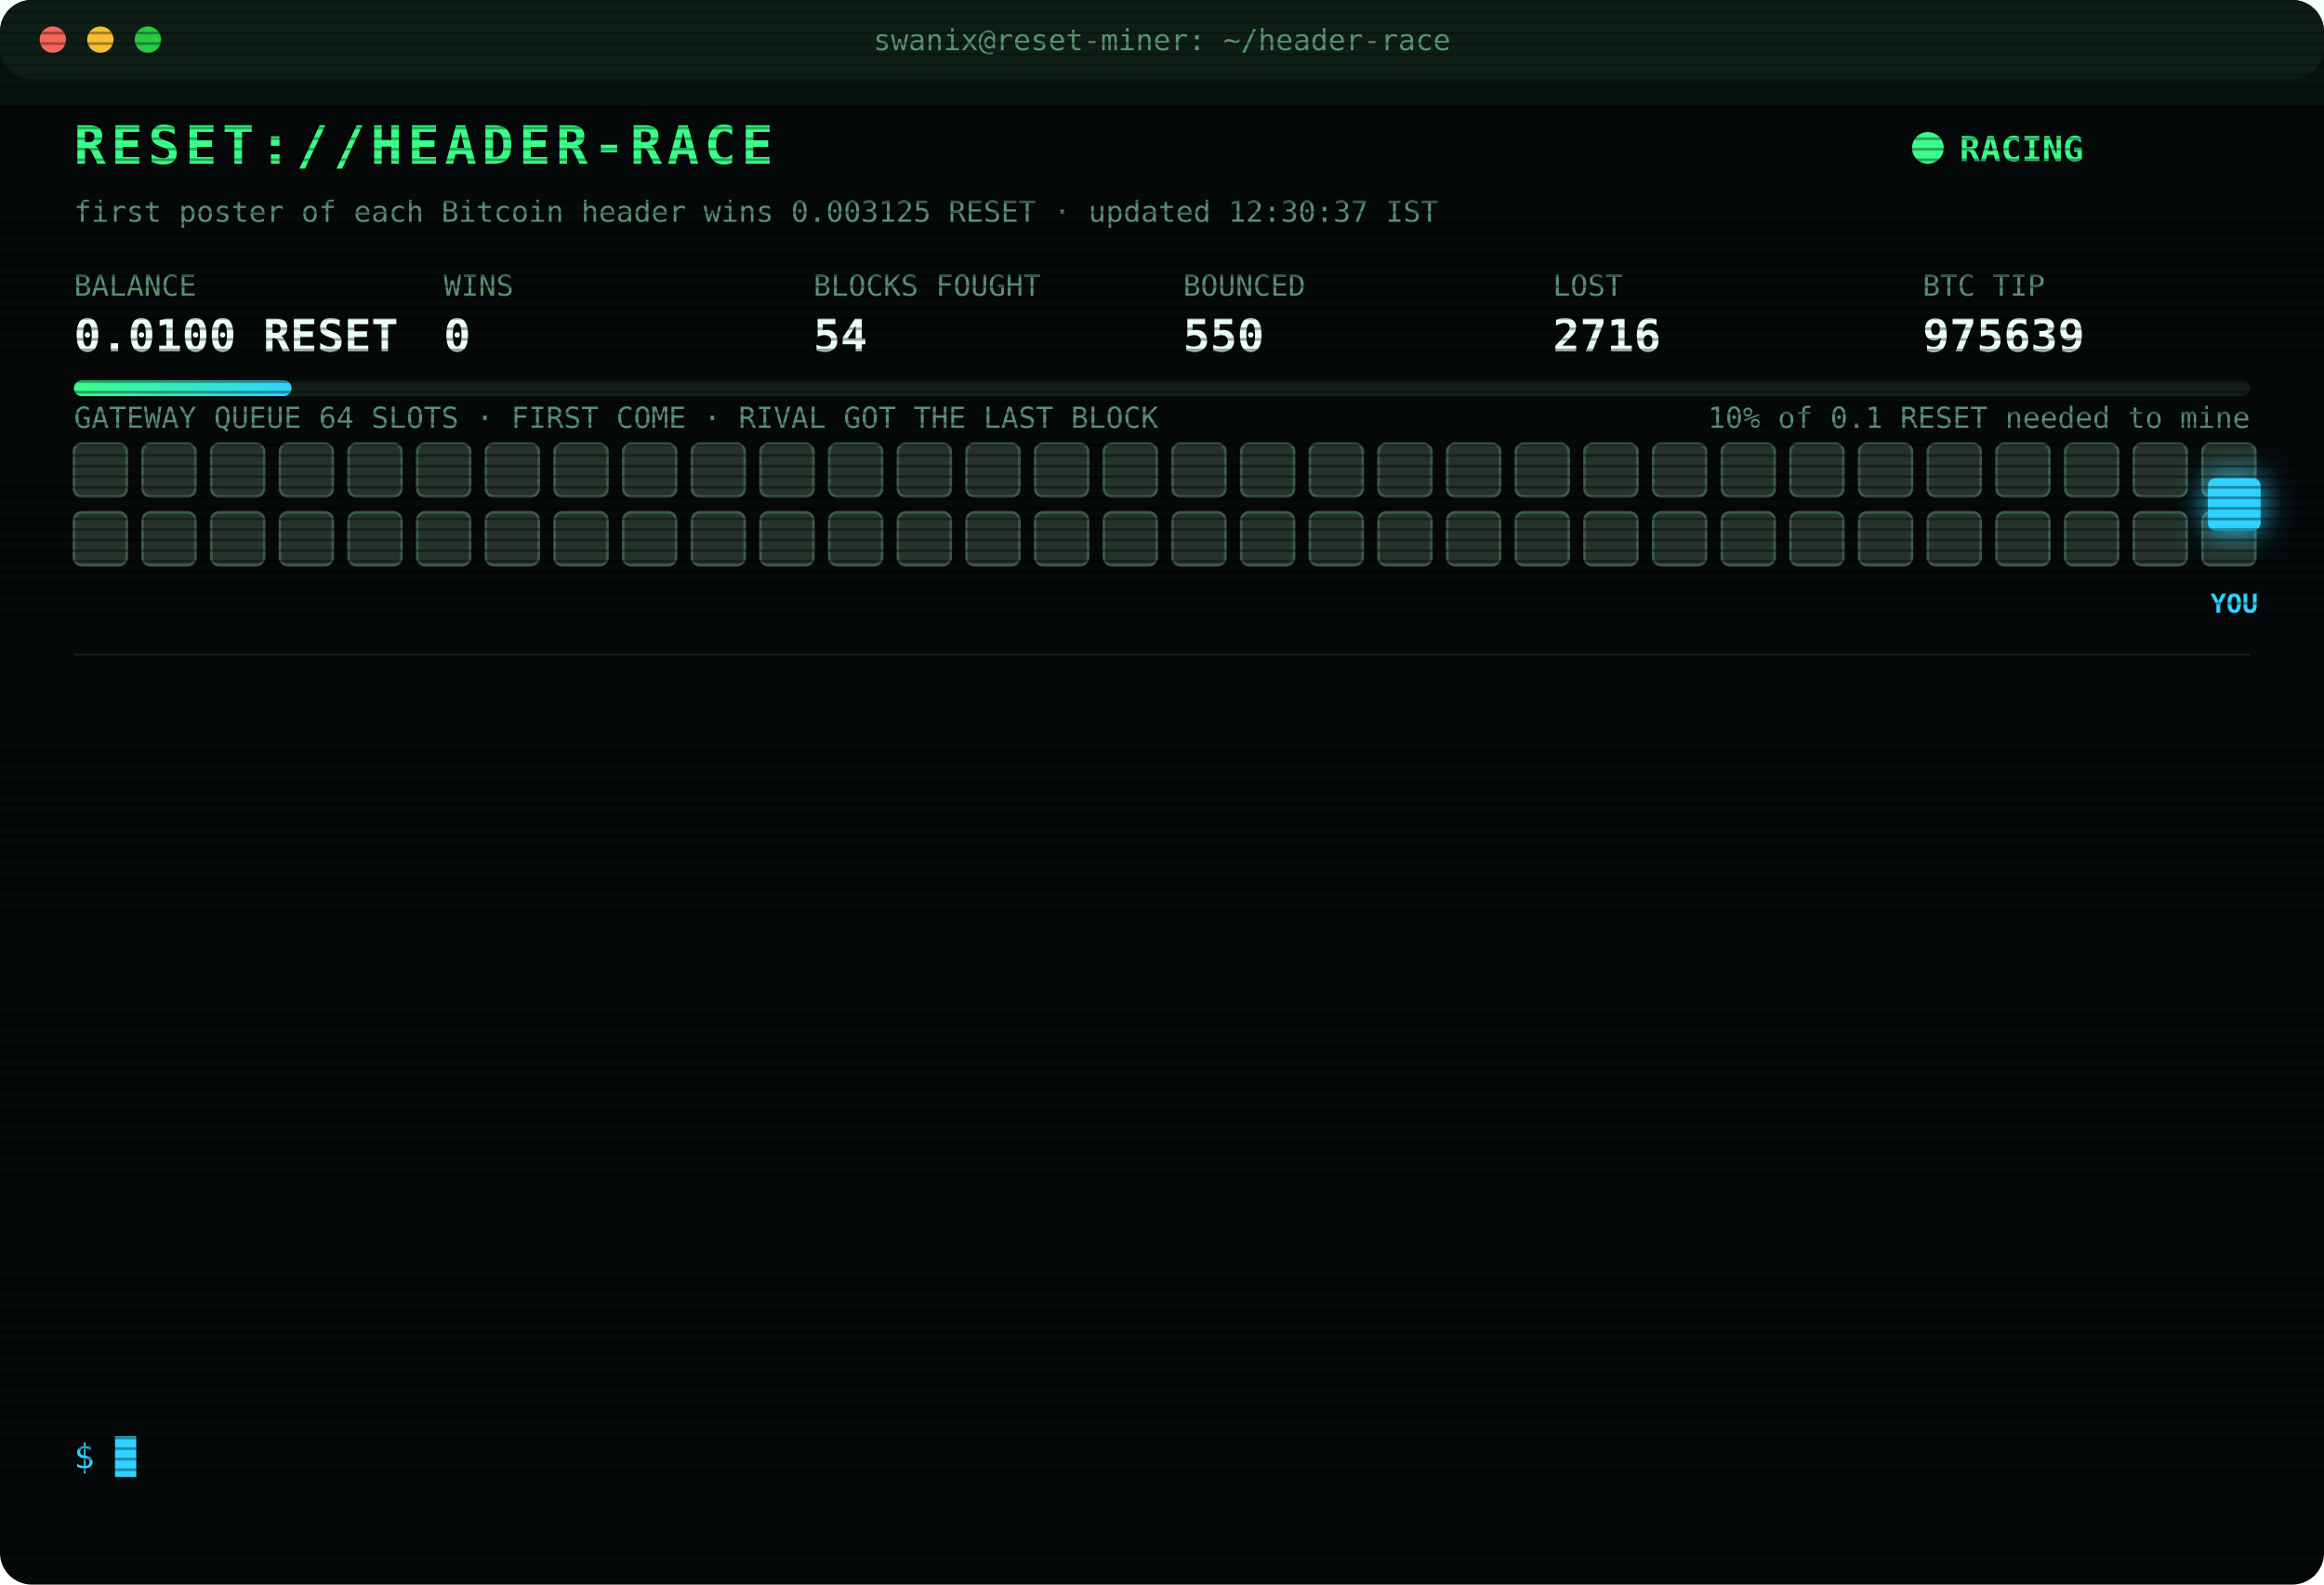
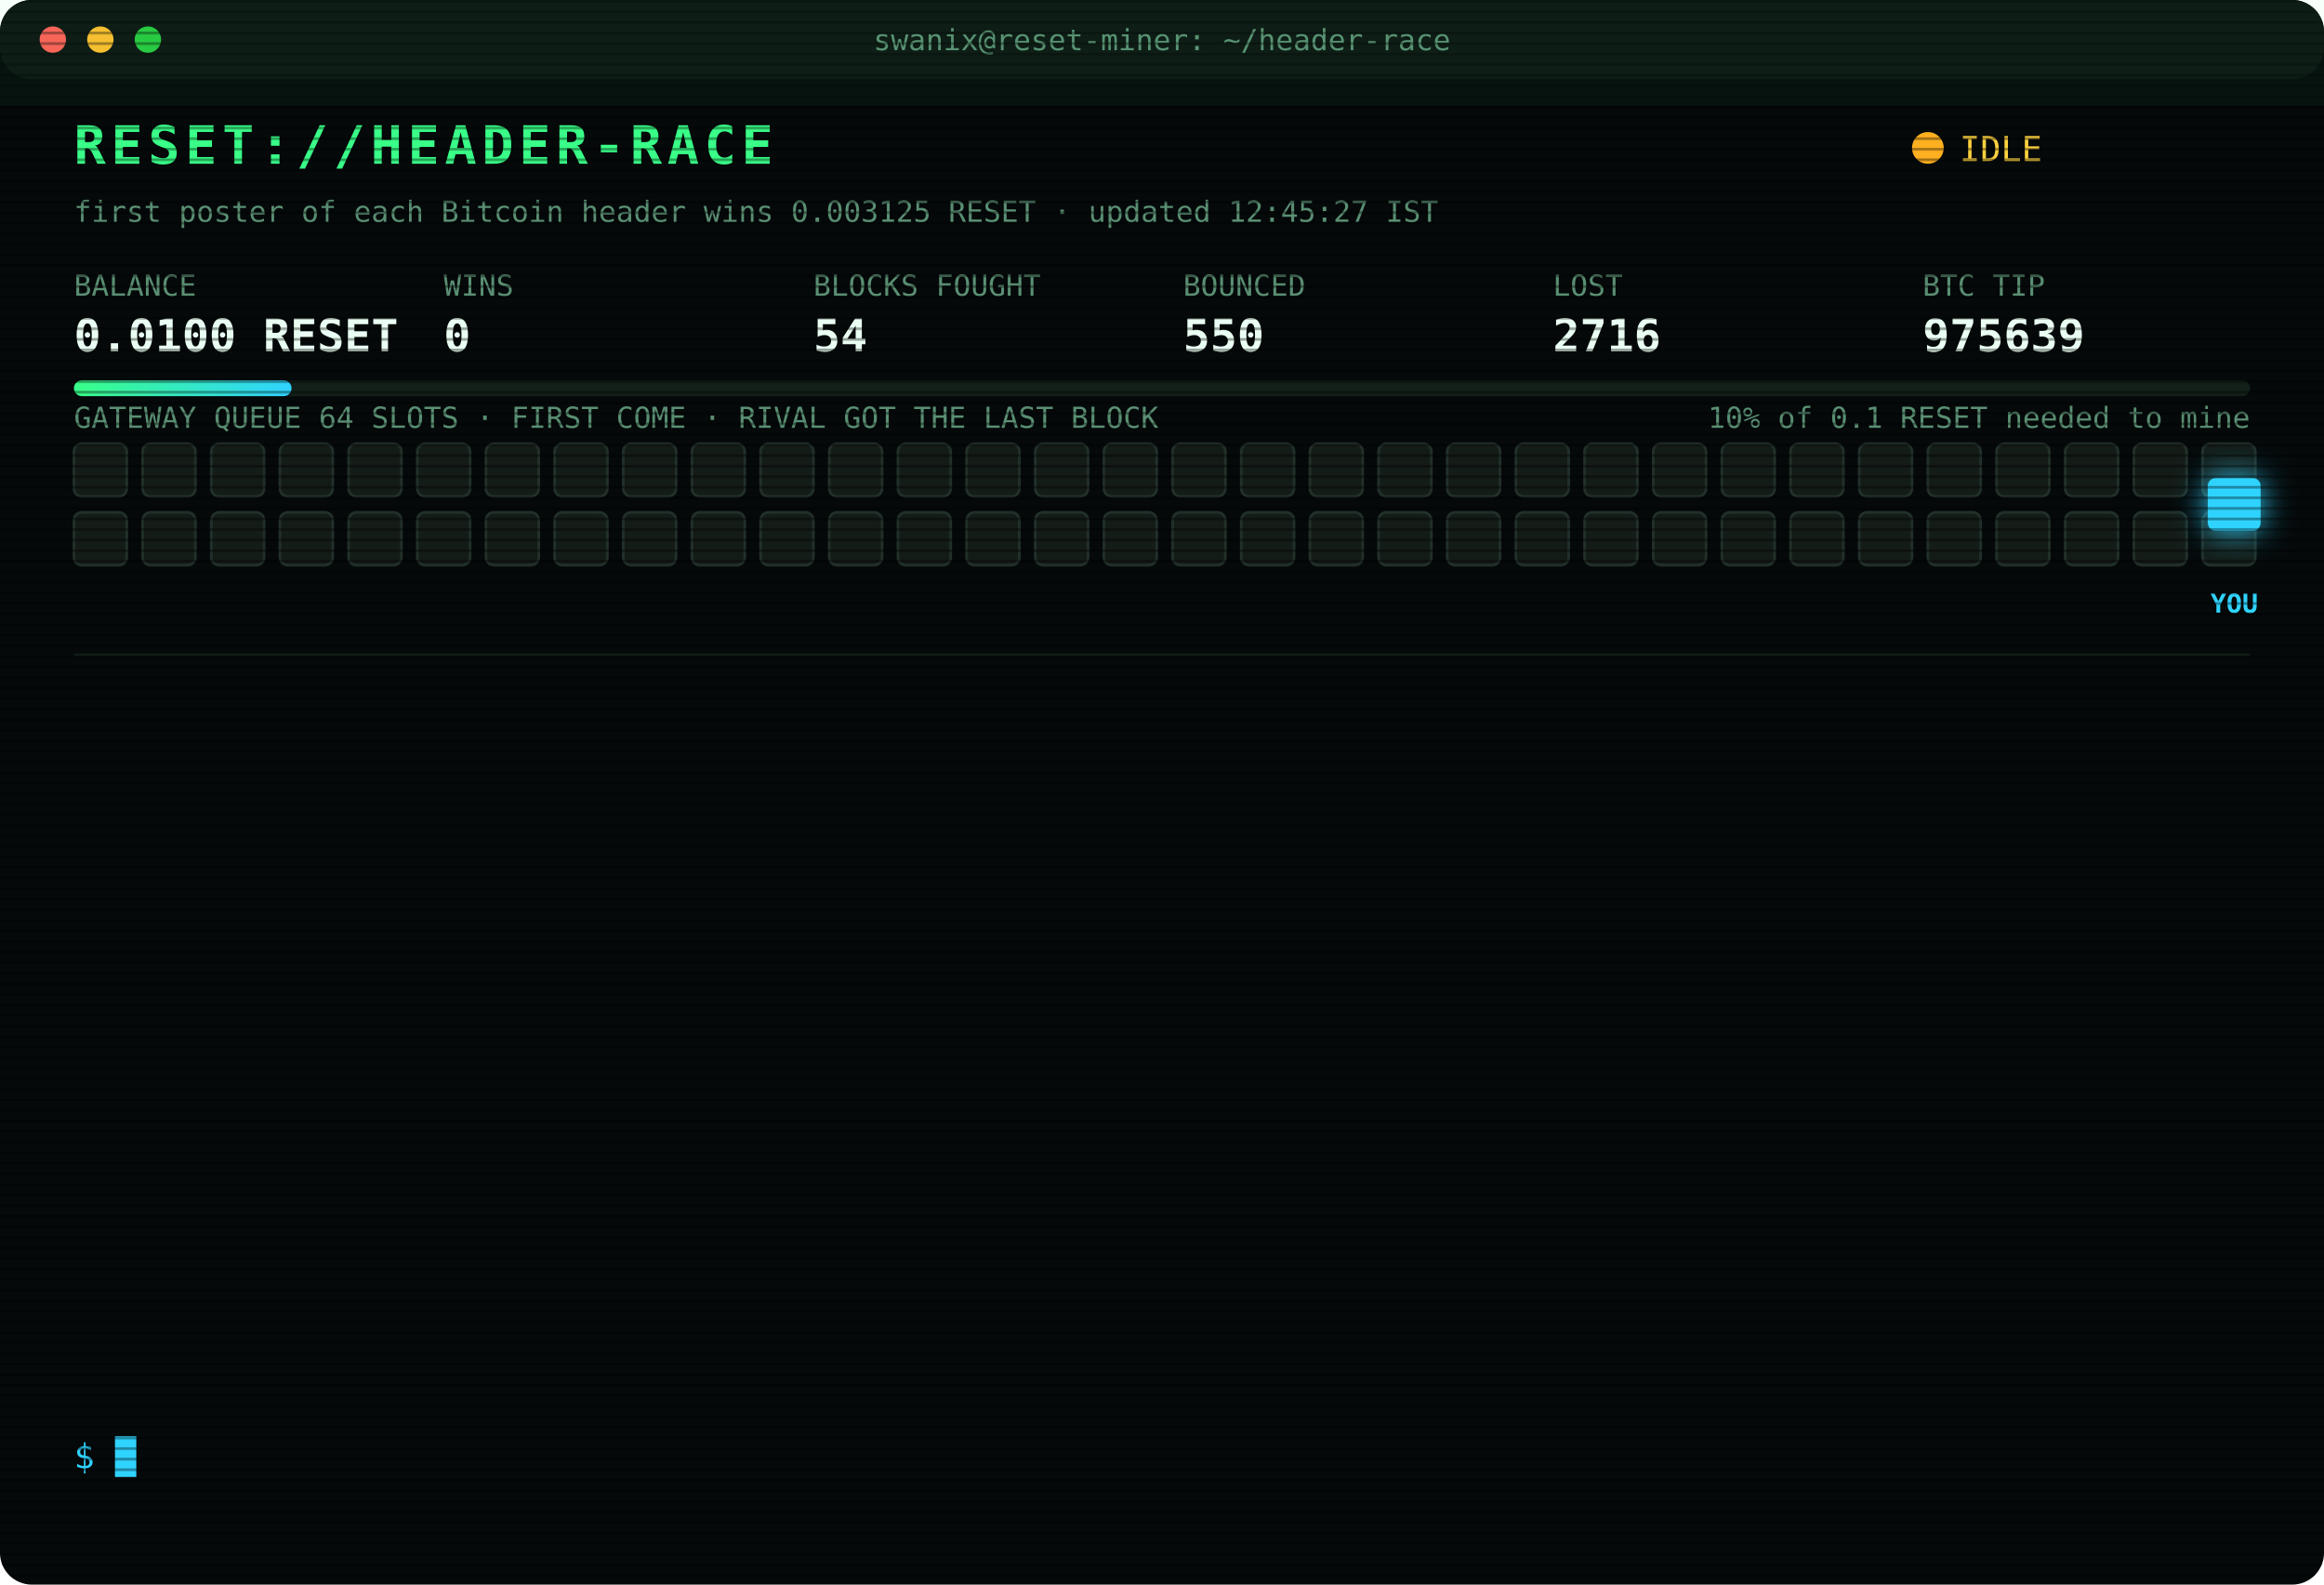
<svg xmlns="http://www.w3.org/2000/svg" width="880" height="600" viewBox="0 0 880 600" font-family="ui-monospace,SFMono-Regular,Menlo,Consolas,monospace">
  <style>
text{font-size:13px;fill:#7CFFB2}
.title{font-size:20px;font-weight:700;fill:#39FF88;letter-spacing:2px;animation:glitch 3s infinite steps(1)}
.sub{fill:#2fd3ff}.k{fill:#5a8f73;font-size:11px}.v{font-size:17px;font-weight:700;fill:#eafff3}
.ts{fill:#3f6b56}.boot{fill:#2fd3ff}.dim{fill:#5a8f73}.bad{fill:#ff4d6d}.warn{fill:#ffd23f}.mag{fill:#ff5cf0}.win{fill:#39FF88;font-weight:700}
.tag{font-size:10px;fill:#2fd3ff;font-weight:700}
.rival{fill:#26332c;stroke:#3c5a49;animation:jam 1.2s infinite alternate}
.idle{fill:#141c18;stroke:#22302a;animation:breathe 4s infinite}
.me{fill:#2fd3ff;filter:drop-shadow(0 0 6px #2fd3ff)}
.hover{animation:nudge 1.1s infinite ease-in-out}.bounce{animation:kick 1.4s infinite}
.ln{opacity:0;animation:in .4s forwards}
.cur{animation:blink 1s infinite steps(1)}
.scan{animation:scan 6s infinite linear}
.led{animation:blink 1.4s infinite}
@keyframes in{from{opacity:0;transform:translateX(-6px)}to{opacity:1;transform:none}}
@keyframes blink{50%{opacity:0}}
@keyframes jam{to{fill:#33463b}}
@keyframes breathe{50%{opacity:.4}}
@keyframes nudge{50%{transform:translateX(-10px)}}
@keyframes kick{0%,100%{transform:none}30%{transform:translateX(-14px)}55%{transform:translateX(10px) translateY(-6px)}}
@keyframes glitch{0%,92%{transform:none}93%{transform:translateX(2px);fill:#ff4d6d}95%{transform:translateX(-2px);fill:#2fd3ff}97%{transform:none}}
@keyframes scan{from{transform:translateY(-40px)}to{transform:translateY(600px)}}
</style>
  <defs>
    <pattern id="sl" width="4" height="4" patternUnits="userSpaceOnUse">
      <rect width="4" height="1" fill="#000" opacity=".35" />
    </pattern>
    <linearGradient id="bar">
      <stop offset="0" stop-color="#39FF88" />
      <stop offset="1" stop-color="#2fd3ff" />
    </linearGradient>
  </defs>
  <rect width="880" height="600" rx="12" fill="#05090a" />
  <rect width="880" height="30" rx="12" fill="#0d1512" />
  <circle cx="20" cy="15" r="5" fill="#ff5f57" />
  <circle cx="38" cy="15" r="5" fill="#febc2e" />
  <circle cx="56" cy="15" r="5" fill="#28c840" />
  <text x="440" y="19" text-anchor="middle" class="k">swanix@reset-miner: ~/header-race</text>
  <text x="28" y="62" class="title">RESET://HEADER-RACE</text>
-   <circle class="led" cx="730" cy="56" r="6" fill="#39FF88" />
-   <text x="742" y="61" class="win">RACING</text>
-   <text x="28" y="84" class="k">first poster of each Bitcoin header wins 0.003125 RESET · updated 12:30:37 IST</text>
+   <circle class="led" cx="730" cy="56" r="6" fill="#ffb020" />
+   <text x="742" y="61" class="warn">IDLE</text>
+   <text x="28" y="84" class="k">first poster of each Bitcoin header wins 0.003125 RESET · updated 12:45:27 IST</text>
  <text x="28" y="112" class="k">BALANCE</text>
  <text x="28" y="133" class="v">0.0100 RESET</text>
  <text x="168" y="112" class="k">WINS</text>
  <text x="168" y="133" class="v">0</text>
  <text x="308" y="112" class="k">BLOCKS FOUGHT</text>
  <text x="308" y="133" class="v">54</text>
  <text x="448" y="112" class="k">BOUNCED</text>
  <text x="448" y="133" class="v">550</text>
  <text x="588" y="112" class="k">LOST</text>
  <text x="588" y="133" class="v">2716</text>
  <text x="728" y="112" class="k">BTC TIP</text>
  <text x="728" y="133" class="v">975639</text>
  <rect x="28" y="144" width="824" height="6" rx="3" fill="#13201a" />
  <rect x="28" y="144" width="82.4" height="6" rx="3" fill="url(#bar)" />
  <text x="852" y="162" text-anchor="end" class="k">10% of 0.1 RESET needed to mine</text>
  <text x="28" y="162" class="k">GATEWAY QUEUE 64 SLOTS · FIRST COME · RIVAL GOT THE LAST BLOCK</text>
-   <rect class="rival" x="28" y="168" width="20" height="20" rx="3" style="animation-delay:0.00s" />
-   <rect class="rival" x="54" y="168" width="20" height="20" rx="3" style="animation-delay:0.05s" />
-   <rect class="rival" x="80" y="168" width="20" height="20" rx="3" style="animation-delay:0.10s" />
-   <rect class="rival" x="106" y="168" width="20" height="20" rx="3" style="animation-delay:0.15s" />
-   <rect class="rival" x="132" y="168" width="20" height="20" rx="3" style="animation-delay:0.20s" />
-   <rect class="rival" x="158" y="168" width="20" height="20" rx="3" style="animation-delay:0.25s" />
-   <rect class="rival" x="184" y="168" width="20" height="20" rx="3" style="animation-delay:0.30s" />
-   <rect class="rival" x="210" y="168" width="20" height="20" rx="3" style="animation-delay:0.35s" />
-   <rect class="rival" x="236" y="168" width="20" height="20" rx="3" style="animation-delay:0.40s" />
-   <rect class="rival" x="262" y="168" width="20" height="20" rx="3" style="animation-delay:0.45s" />
-   <rect class="rival" x="288" y="168" width="20" height="20" rx="3" style="animation-delay:0.50s" />
-   <rect class="rival" x="314" y="168" width="20" height="20" rx="3" style="animation-delay:0.55s" />
-   <rect class="rival" x="340" y="168" width="20" height="20" rx="3" style="animation-delay:0.60s" />
-   <rect class="rival" x="366" y="168" width="20" height="20" rx="3" style="animation-delay:0.65s" />
-   <rect class="rival" x="392" y="168" width="20" height="20" rx="3" style="animation-delay:0.70s" />
-   <rect class="rival" x="418" y="168" width="20" height="20" rx="3" style="animation-delay:0.75s" />
-   <rect class="rival" x="444" y="168" width="20" height="20" rx="3" style="animation-delay:0.80s" />
-   <rect class="rival" x="470" y="168" width="20" height="20" rx="3" style="animation-delay:0.85s" />
-   <rect class="rival" x="496" y="168" width="20" height="20" rx="3" style="animation-delay:0.90s" />
-   <rect class="rival" x="522" y="168" width="20" height="20" rx="3" style="animation-delay:0.95s" />
-   <rect class="rival" x="548" y="168" width="20" height="20" rx="3" style="animation-delay:1.00s" />
-   <rect class="rival" x="574" y="168" width="20" height="20" rx="3" style="animation-delay:1.05s" />
-   <rect class="rival" x="600" y="168" width="20" height="20" rx="3" style="animation-delay:1.10s" />
-   <rect class="rival" x="626" y="168" width="20" height="20" rx="3" style="animation-delay:1.15s" />
-   <rect class="rival" x="652" y="168" width="20" height="20" rx="3" style="animation-delay:1.20s" />
-   <rect class="rival" x="678" y="168" width="20" height="20" rx="3" style="animation-delay:1.25s" />
-   <rect class="rival" x="704" y="168" width="20" height="20" rx="3" style="animation-delay:1.30s" />
-   <rect class="rival" x="730" y="168" width="20" height="20" rx="3" style="animation-delay:1.35s" />
-   <rect class="rival" x="756" y="168" width="20" height="20" rx="3" style="animation-delay:1.40s" />
-   <rect class="rival" x="782" y="168" width="20" height="20" rx="3" style="animation-delay:1.45s" />
-   <rect class="rival" x="808" y="168" width="20" height="20" rx="3" style="animation-delay:1.50s" />
-   <rect class="rival" x="834" y="168" width="20" height="20" rx="3" style="animation-delay:1.55s" />
-   <rect class="rival" x="28" y="194" width="20" height="20" rx="3" style="animation-delay:1.60s" />
-   <rect class="rival" x="54" y="194" width="20" height="20" rx="3" style="animation-delay:1.65s" />
-   <rect class="rival" x="80" y="194" width="20" height="20" rx="3" style="animation-delay:1.70s" />
-   <rect class="rival" x="106" y="194" width="20" height="20" rx="3" style="animation-delay:1.75s" />
-   <rect class="rival" x="132" y="194" width="20" height="20" rx="3" style="animation-delay:1.80s" />
-   <rect class="rival" x="158" y="194" width="20" height="20" rx="3" style="animation-delay:1.85s" />
-   <rect class="rival" x="184" y="194" width="20" height="20" rx="3" style="animation-delay:1.90s" />
-   <rect class="rival" x="210" y="194" width="20" height="20" rx="3" style="animation-delay:1.95s" />
-   <rect class="rival" x="236" y="194" width="20" height="20" rx="3" style="animation-delay:2.00s" />
-   <rect class="rival" x="262" y="194" width="20" height="20" rx="3" style="animation-delay:2.05s" />
-   <rect class="rival" x="288" y="194" width="20" height="20" rx="3" style="animation-delay:2.10s" />
-   <rect class="rival" x="314" y="194" width="20" height="20" rx="3" style="animation-delay:2.15s" />
-   <rect class="rival" x="340" y="194" width="20" height="20" rx="3" style="animation-delay:2.20s" />
-   <rect class="rival" x="366" y="194" width="20" height="20" rx="3" style="animation-delay:2.25s" />
-   <rect class="rival" x="392" y="194" width="20" height="20" rx="3" style="animation-delay:2.30s" />
-   <rect class="rival" x="418" y="194" width="20" height="20" rx="3" style="animation-delay:2.35s" />
-   <rect class="rival" x="444" y="194" width="20" height="20" rx="3" style="animation-delay:2.40s" />
-   <rect class="rival" x="470" y="194" width="20" height="20" rx="3" style="animation-delay:2.45s" />
-   <rect class="rival" x="496" y="194" width="20" height="20" rx="3" style="animation-delay:2.50s" />
-   <rect class="rival" x="522" y="194" width="20" height="20" rx="3" style="animation-delay:2.55s" />
-   <rect class="rival" x="548" y="194" width="20" height="20" rx="3" style="animation-delay:2.60s" />
-   <rect class="rival" x="574" y="194" width="20" height="20" rx="3" style="animation-delay:2.65s" />
-   <rect class="rival" x="600" y="194" width="20" height="20" rx="3" style="animation-delay:2.70s" />
-   <rect class="rival" x="626" y="194" width="20" height="20" rx="3" style="animation-delay:2.75s" />
-   <rect class="rival" x="652" y="194" width="20" height="20" rx="3" style="animation-delay:2.80s" />
-   <rect class="rival" x="678" y="194" width="20" height="20" rx="3" style="animation-delay:2.85s" />
-   <rect class="rival" x="704" y="194" width="20" height="20" rx="3" style="animation-delay:2.90s" />
-   <rect class="rival" x="730" y="194" width="20" height="20" rx="3" style="animation-delay:2.95s" />
-   <rect class="rival" x="756" y="194" width="20" height="20" rx="3" style="animation-delay:3.00s" />
-   <rect class="rival" x="782" y="194" width="20" height="20" rx="3" style="animation-delay:3.05s" />
-   <rect class="rival" x="808" y="194" width="20" height="20" rx="3" style="animation-delay:3.10s" />
-   <rect class="rival" x="834" y="194" width="20" height="20" rx="3" style="animation-delay:3.15s" />
+   <rect class="idle" x="28" y="168" width="20" height="20" rx="3" style="animation-delay:0.00s" />
+   <rect class="idle" x="54" y="168" width="20" height="20" rx="3" style="animation-delay:0.05s" />
+   <rect class="idle" x="80" y="168" width="20" height="20" rx="3" style="animation-delay:0.10s" />
+   <rect class="idle" x="106" y="168" width="20" height="20" rx="3" style="animation-delay:0.15s" />
+   <rect class="idle" x="132" y="168" width="20" height="20" rx="3" style="animation-delay:0.20s" />
+   <rect class="idle" x="158" y="168" width="20" height="20" rx="3" style="animation-delay:0.25s" />
+   <rect class="idle" x="184" y="168" width="20" height="20" rx="3" style="animation-delay:0.30s" />
+   <rect class="idle" x="210" y="168" width="20" height="20" rx="3" style="animation-delay:0.35s" />
+   <rect class="idle" x="236" y="168" width="20" height="20" rx="3" style="animation-delay:0.40s" />
+   <rect class="idle" x="262" y="168" width="20" height="20" rx="3" style="animation-delay:0.45s" />
+   <rect class="idle" x="288" y="168" width="20" height="20" rx="3" style="animation-delay:0.50s" />
+   <rect class="idle" x="314" y="168" width="20" height="20" rx="3" style="animation-delay:0.55s" />
+   <rect class="idle" x="340" y="168" width="20" height="20" rx="3" style="animation-delay:0.60s" />
+   <rect class="idle" x="366" y="168" width="20" height="20" rx="3" style="animation-delay:0.65s" />
+   <rect class="idle" x="392" y="168" width="20" height="20" rx="3" style="animation-delay:0.70s" />
+   <rect class="idle" x="418" y="168" width="20" height="20" rx="3" style="animation-delay:0.75s" />
+   <rect class="idle" x="444" y="168" width="20" height="20" rx="3" style="animation-delay:0.80s" />
+   <rect class="idle" x="470" y="168" width="20" height="20" rx="3" style="animation-delay:0.85s" />
+   <rect class="idle" x="496" y="168" width="20" height="20" rx="3" style="animation-delay:0.90s" />
+   <rect class="idle" x="522" y="168" width="20" height="20" rx="3" style="animation-delay:0.95s" />
+   <rect class="idle" x="548" y="168" width="20" height="20" rx="3" style="animation-delay:1.00s" />
+   <rect class="idle" x="574" y="168" width="20" height="20" rx="3" style="animation-delay:1.05s" />
+   <rect class="idle" x="600" y="168" width="20" height="20" rx="3" style="animation-delay:1.10s" />
+   <rect class="idle" x="626" y="168" width="20" height="20" rx="3" style="animation-delay:1.15s" />
+   <rect class="idle" x="652" y="168" width="20" height="20" rx="3" style="animation-delay:1.20s" />
+   <rect class="idle" x="678" y="168" width="20" height="20" rx="3" style="animation-delay:1.25s" />
+   <rect class="idle" x="704" y="168" width="20" height="20" rx="3" style="animation-delay:1.30s" />
+   <rect class="idle" x="730" y="168" width="20" height="20" rx="3" style="animation-delay:1.35s" />
+   <rect class="idle" x="756" y="168" width="20" height="20" rx="3" style="animation-delay:1.40s" />
+   <rect class="idle" x="782" y="168" width="20" height="20" rx="3" style="animation-delay:1.45s" />
+   <rect class="idle" x="808" y="168" width="20" height="20" rx="3" style="animation-delay:1.50s" />
+   <rect class="idle" x="834" y="168" width="20" height="20" rx="3" style="animation-delay:1.55s" />
+   <rect class="idle" x="28" y="194" width="20" height="20" rx="3" style="animation-delay:1.60s" />
+   <rect class="idle" x="54" y="194" width="20" height="20" rx="3" style="animation-delay:1.65s" />
+   <rect class="idle" x="80" y="194" width="20" height="20" rx="3" style="animation-delay:1.70s" />
+   <rect class="idle" x="106" y="194" width="20" height="20" rx="3" style="animation-delay:1.75s" />
+   <rect class="idle" x="132" y="194" width="20" height="20" rx="3" style="animation-delay:1.80s" />
+   <rect class="idle" x="158" y="194" width="20" height="20" rx="3" style="animation-delay:1.85s" />
+   <rect class="idle" x="184" y="194" width="20" height="20" rx="3" style="animation-delay:1.90s" />
+   <rect class="idle" x="210" y="194" width="20" height="20" rx="3" style="animation-delay:1.95s" />
+   <rect class="idle" x="236" y="194" width="20" height="20" rx="3" style="animation-delay:2.00s" />
+   <rect class="idle" x="262" y="194" width="20" height="20" rx="3" style="animation-delay:2.05s" />
+   <rect class="idle" x="288" y="194" width="20" height="20" rx="3" style="animation-delay:2.10s" />
+   <rect class="idle" x="314" y="194" width="20" height="20" rx="3" style="animation-delay:2.15s" />
+   <rect class="idle" x="340" y="194" width="20" height="20" rx="3" style="animation-delay:2.20s" />
+   <rect class="idle" x="366" y="194" width="20" height="20" rx="3" style="animation-delay:2.25s" />
+   <rect class="idle" x="392" y="194" width="20" height="20" rx="3" style="animation-delay:2.30s" />
+   <rect class="idle" x="418" y="194" width="20" height="20" rx="3" style="animation-delay:2.35s" />
+   <rect class="idle" x="444" y="194" width="20" height="20" rx="3" style="animation-delay:2.40s" />
+   <rect class="idle" x="470" y="194" width="20" height="20" rx="3" style="animation-delay:2.45s" />
+   <rect class="idle" x="496" y="194" width="20" height="20" rx="3" style="animation-delay:2.50s" />
+   <rect class="idle" x="522" y="194" width="20" height="20" rx="3" style="animation-delay:2.55s" />
+   <rect class="idle" x="548" y="194" width="20" height="20" rx="3" style="animation-delay:2.60s" />
+   <rect class="idle" x="574" y="194" width="20" height="20" rx="3" style="animation-delay:2.65s" />
+   <rect class="idle" x="600" y="194" width="20" height="20" rx="3" style="animation-delay:2.70s" />
+   <rect class="idle" x="626" y="194" width="20" height="20" rx="3" style="animation-delay:2.75s" />
+   <rect class="idle" x="652" y="194" width="20" height="20" rx="3" style="animation-delay:2.80s" />
+   <rect class="idle" x="678" y="194" width="20" height="20" rx="3" style="animation-delay:2.85s" />
+   <rect class="idle" x="704" y="194" width="20" height="20" rx="3" style="animation-delay:2.90s" />
+   <rect class="idle" x="730" y="194" width="20" height="20" rx="3" style="animation-delay:2.95s" />
+   <rect class="idle" x="756" y="194" width="20" height="20" rx="3" style="animation-delay:3.00s" />
+   <rect class="idle" x="782" y="194" width="20" height="20" rx="3" style="animation-delay:3.05s" />
+   <rect class="idle" x="808" y="194" width="20" height="20" rx="3" style="animation-delay:3.10s" />
+   <rect class="idle" x="834" y="194" width="20" height="20" rx="3" style="animation-delay:3.15s" />
  <g class="hover">
    <rect class="me" x="836" y="181" width="20" height="20" rx="3" />
    <text class="tag" x="846" y="232" text-anchor="middle">YOU</text>
  </g>
  <line x1="28" x2="852" y1="248" y2="248" stroke="#13201a" />
  <g class="ln" style="animation-delay:0.40s">
    <text x="28" y="270" class="ts">11:04:52</text>
    <text x="104" y="270" class="bad">[GATEWAY DOWN] no response · 151ms</text>
  </g>
  <g class="ln" style="animation-delay:0.65s">
    <text x="28" y="292" class="ts">11:04:54</text>
    <text x="104" y="292" class="bad">[GATEWAY DOWN] no response · 484ms</text>
  </g>
  <g class="ln" style="animation-delay:0.90s">
    <text x="28" y="314" class="ts">11:04:55</text>
    <text x="104" y="314" class="bad">[GATEWAY DOWN] no response · 503ms</text>
  </g>
  <g class="ln" style="animation-delay:1.15s">
    <text x="28" y="336" class="ts">11:04:56</text>
    <text x="104" y="336" class="bad">[GATEWAY DOWN] no response · 478ms</text>
  </g>
  <g class="ln" style="animation-delay:1.40s">
    <text x="28" y="358" class="ts">11:04:57</text>
    <text x="104" y="358" class="bad">[GATEWAY DOWN] no response · 152ms</text>
  </g>
  <g class="ln" style="animation-delay:1.65s">
    <text x="28" y="380" class="ts">11:04:58</text>
    <text x="104" y="380" class="bad">[GATEWAY DOWN] no response · 454ms</text>
  </g>
  <g class="ln" style="animation-delay:1.90s">
    <text x="28" y="402" class="ts">11:04:59</text>
    <text x="104" y="402" class="bad">[GATEWAY DOWN] no response · 478ms</text>
  </g>
  <g class="ln" style="animation-delay:2.15s">
    <text x="28" y="424" class="ts">11:05:00</text>
    <text x="104" y="424" class="bad">[GATEWAY DOWN] no response · 475ms</text>
  </g>
  <g class="ln" style="animation-delay:2.40s">
    <text x="28" y="446" class="ts">11:05:05</text>
    <text x="104" y="446" class="bad">[LOST] #975636 taken by a rival miner</text>
  </g>
  <g class="ln" style="animation-delay:2.65s">
    <text x="28" y="468" class="ts">11:20:41</text>
    <text x="104" y="468" class="bad">[LOST] #975637 taken by a rival miner</text>
  </g>
  <g class="ln" style="animation-delay:2.90s">
    <text x="28" y="490" class="ts">11:57:33</text>
    <text x="104" y="490" class="bad">[LOST] #975638 taken by a rival miner</text>
  </g>
  <g class="ln" style="animation-delay:3.15s">
    <text x="28" y="512" class="ts">12:10:59</text>
    <text x="104" y="512" class="dim">[STINT END] calls 739 · wins 0</text>
  </g>
  <g class="ln" style="animation-delay:3.40s">
    <text x="28" y="534" class="ts">12:15:25</text>
    <text x="104" y="534" class="boot">[BOOT] racer v3 online · 3 feeds · stint 340m</text>
  </g>
  <text x="28" y="556" class="sub">$ <tspan class="cur">█</tspan>
  </text>
  <rect width="880" height="600" rx="12" fill="url(#sl)" pointer-events="none" />
  <rect class="scan" width="880" height="40" fill="#39FF88" opacity=".04" />
</svg>
